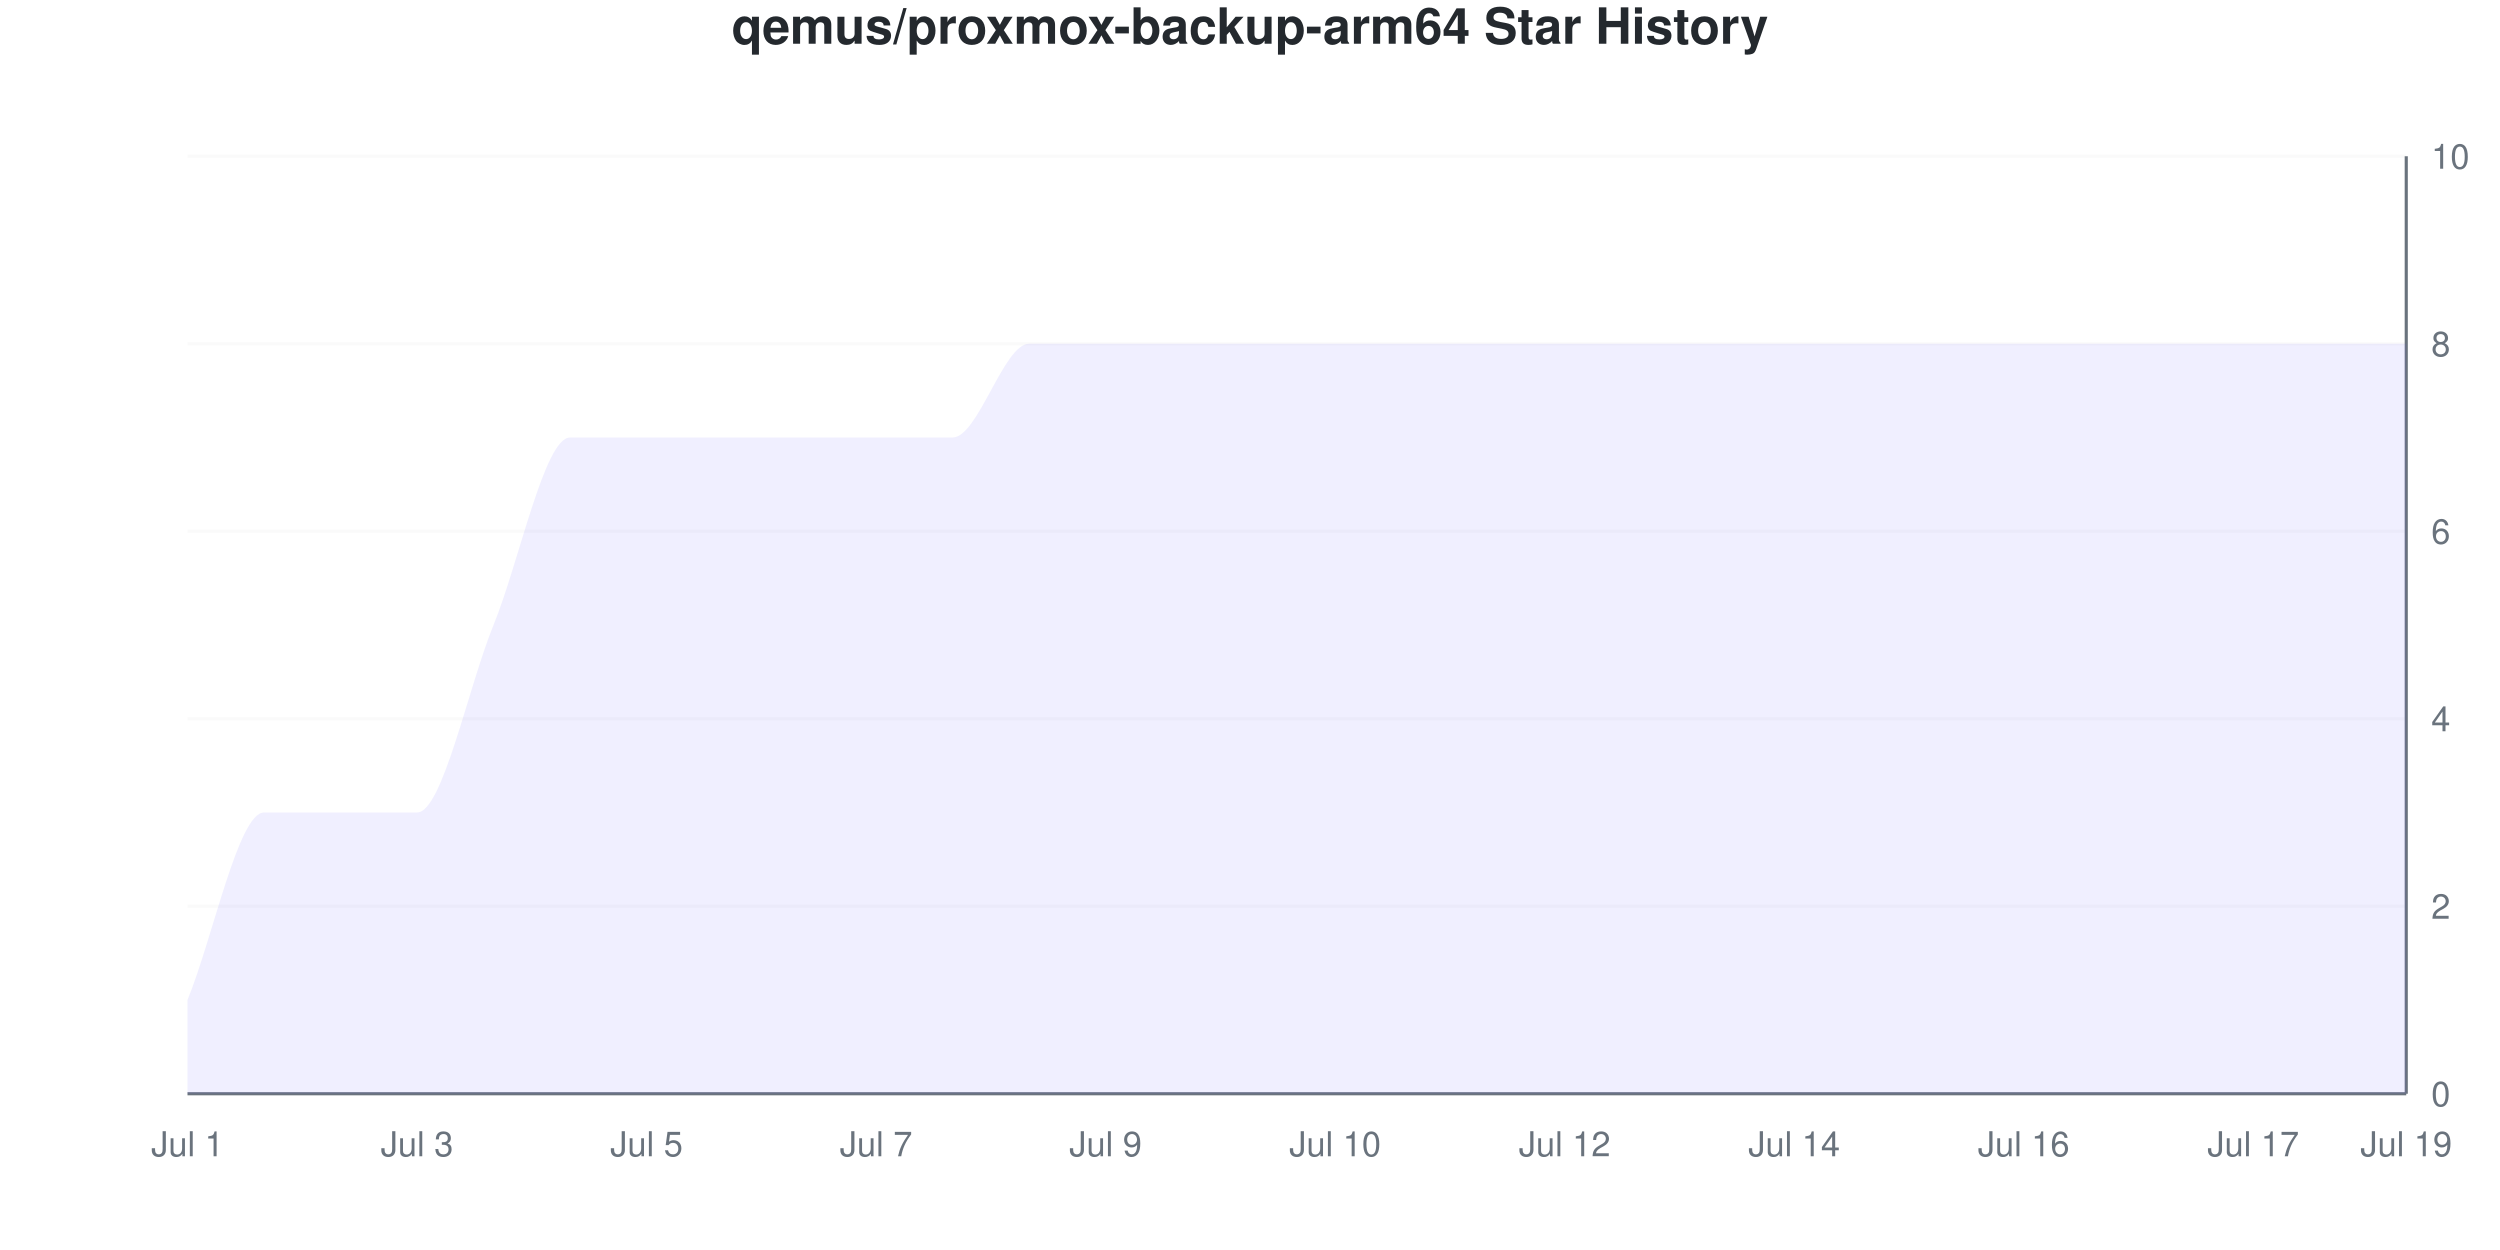
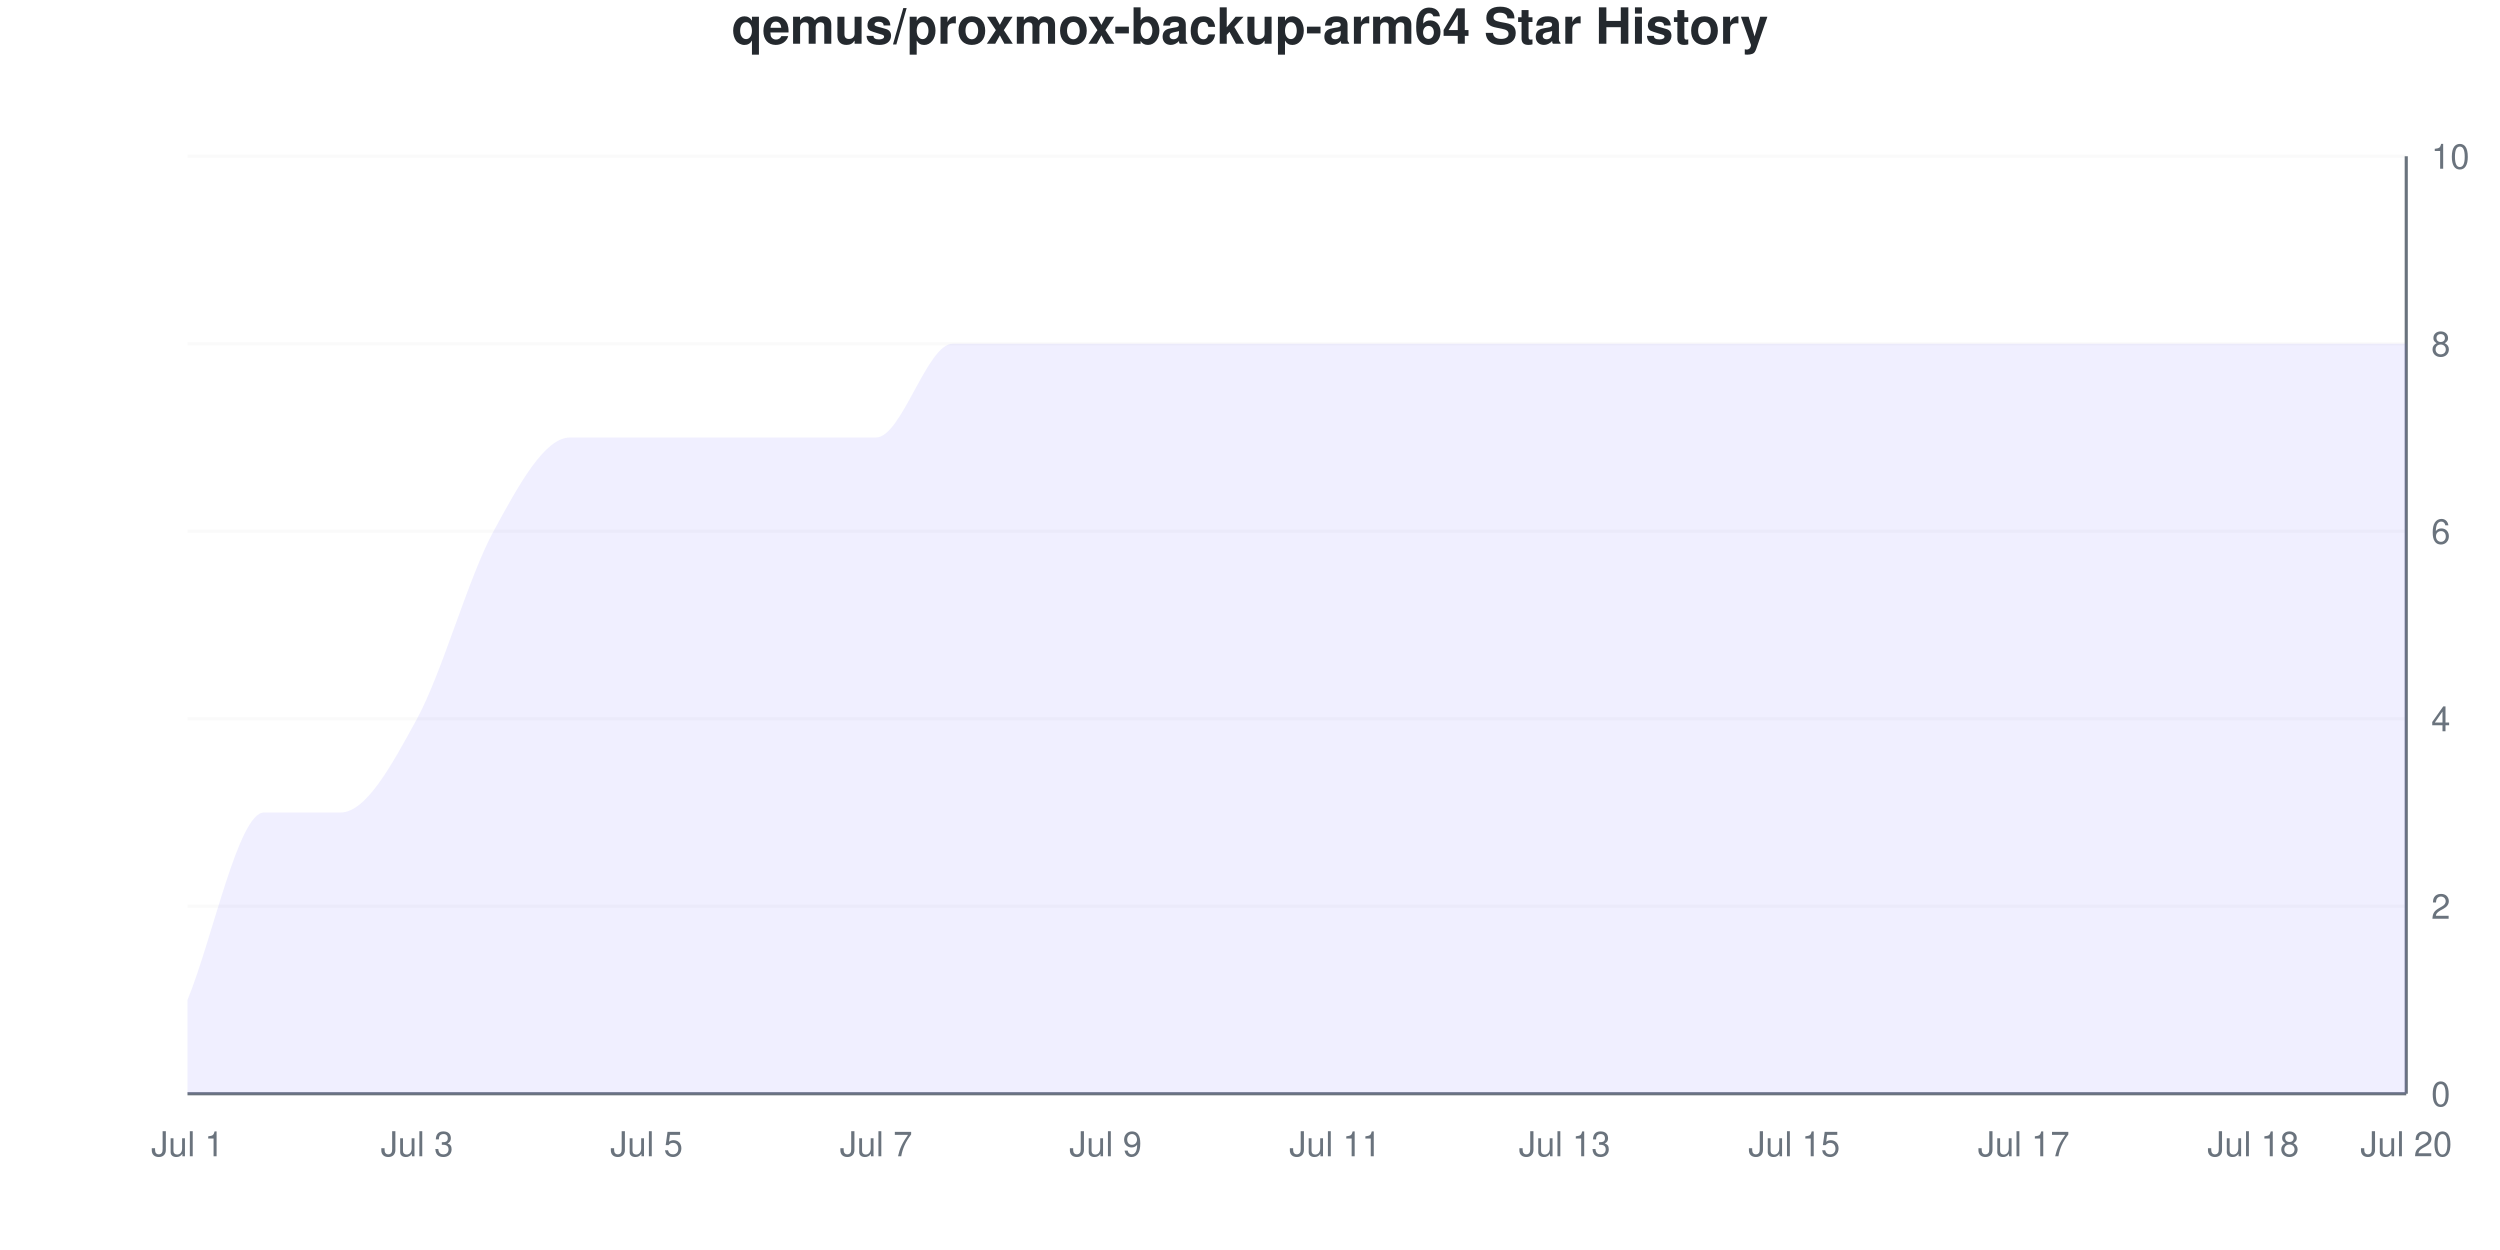
<svg xmlns="http://www.w3.org/2000/svg" viewBox="0 0 800 400" width="800" height="400">
  <style>
    @keyframes drawLine {
      to { stroke-dashoffset: 0; }
    }
    @keyframes fadeInPoint {
      from { opacity: 0; }
      to { opacity: 1; }
    }
    .data-line-0 {
-       stroke-dasharray: 1313;
-       stroke-dashoffset: 1313;
+       stroke-dasharray: 1296;
+       stroke-dashoffset: 1296;
      animation: drawLine 2s ease-out forwards;
    }
    .data-point {
      opacity: 0;
      animation: fadeInPoint 0.5s ease-out forwards;
    }
    .chart-bg { fill: #fff; }
    .chart-text { fill: #24292e; }
    .chart-muted { fill: #6a737d; }
    .chart-grid { stroke: #eee; }
    .chart-axis { stroke: #6a737d; }
    @media (prefers-color-scheme: dark) {
      .chart-bg { fill: #0d1117; }
      .chart-text { fill: #e6edf3; }
      .chart-muted { fill: #8b949e; }
      .chart-grid { stroke: #21262d; }
      .chart-axis { stroke: #8b949e; }
    }
  </style>
  <rect width="800" height="400" class="chart-bg" />
  <text x="400" y="14" text-anchor="middle" class="chart-text" font-size="16" font-weight="bold" font-family="-apple-system, BlinkMacSystemFont, 'Segoe UI', Helvetica, Arial, sans-serif">qemus/proxmox-backup-arm64 Star History</text>
  <g class="grid">
    <line x1="60" y1="350" x2="770" y2="350" class="chart-grid" stroke-opacity="0.3" />
    <text x="778" y="354" text-anchor="start" class="chart-muted" font-size="11" font-family="-apple-system, BlinkMacSystemFont, 'Segoe UI', Helvetica, Arial, sans-serif">0</text>
    <line x1="60" y1="290" x2="770" y2="290" class="chart-grid" stroke-opacity="0.3" />
    <text x="778" y="294" text-anchor="start" class="chart-muted" font-size="11" font-family="-apple-system, BlinkMacSystemFont, 'Segoe UI', Helvetica, Arial, sans-serif">2</text>
    <line x1="60" y1="230" x2="770" y2="230" class="chart-grid" stroke-opacity="0.3" />
    <text x="778" y="234" text-anchor="start" class="chart-muted" font-size="11" font-family="-apple-system, BlinkMacSystemFont, 'Segoe UI', Helvetica, Arial, sans-serif">4</text>
    <line x1="60" y1="170" x2="770" y2="170" class="chart-grid" stroke-opacity="0.3" />
    <text x="778" y="174" text-anchor="start" class="chart-muted" font-size="11" font-family="-apple-system, BlinkMacSystemFont, 'Segoe UI', Helvetica, Arial, sans-serif">6</text>
    <line x1="60" y1="110" x2="770" y2="110" class="chart-grid" stroke-opacity="0.3" />
    <text x="778" y="114" text-anchor="start" class="chart-muted" font-size="11" font-family="-apple-system, BlinkMacSystemFont, 'Segoe UI', Helvetica, Arial, sans-serif">8</text>
    <line x1="60" y1="50" x2="770" y2="50" class="chart-grid" stroke-opacity="0.3" />
    <text x="778" y="54" text-anchor="start" class="chart-muted" font-size="11" font-family="-apple-system, BlinkMacSystemFont, 'Segoe UI', Helvetica, Arial, sans-serif">10</text>
  </g>
  <g class="milestones">
    
  </g>
  <g class="x-axis">
    <text x="60" y="370" text-anchor="middle" class="chart-muted" font-size="11" font-family="-apple-system, BlinkMacSystemFont, 'Segoe UI', Helvetica, Arial, sans-serif">Jul 1</text>
    <text x="133.448" y="370" text-anchor="middle" class="chart-muted" font-size="11" font-family="-apple-system, BlinkMacSystemFont, 'Segoe UI', Helvetica, Arial, sans-serif">Jul 3</text>
    <text x="206.897" y="370" text-anchor="middle" class="chart-muted" font-size="11" font-family="-apple-system, BlinkMacSystemFont, 'Segoe UI', Helvetica, Arial, sans-serif">Jul 5</text>
    <text x="280.345" y="370" text-anchor="middle" class="chart-muted" font-size="11" font-family="-apple-system, BlinkMacSystemFont, 'Segoe UI', Helvetica, Arial, sans-serif">Jul 7</text>
    <text x="353.793" y="370" text-anchor="middle" class="chart-muted" font-size="11" font-family="-apple-system, BlinkMacSystemFont, 'Segoe UI', Helvetica, Arial, sans-serif">Jul 9</text>
-     <text x="427.241" y="370" text-anchor="middle" class="chart-muted" font-size="11" font-family="-apple-system, BlinkMacSystemFont, 'Segoe UI', Helvetica, Arial, sans-serif">Jul 10</text>
-     <text x="500.69" y="370" text-anchor="middle" class="chart-muted" font-size="11" font-family="-apple-system, BlinkMacSystemFont, 'Segoe UI', Helvetica, Arial, sans-serif">Jul 12</text>
-     <text x="574.138" y="370" text-anchor="middle" class="chart-muted" font-size="11" font-family="-apple-system, BlinkMacSystemFont, 'Segoe UI', Helvetica, Arial, sans-serif">Jul 14</text>
-     <text x="647.586" y="370" text-anchor="middle" class="chart-muted" font-size="11" font-family="-apple-system, BlinkMacSystemFont, 'Segoe UI', Helvetica, Arial, sans-serif">Jul 16</text>
-     <text x="721.034" y="370" text-anchor="middle" class="chart-muted" font-size="11" font-family="-apple-system, BlinkMacSystemFont, 'Segoe UI', Helvetica, Arial, sans-serif">Jul 17</text>
-     <text x="770" y="370" text-anchor="middle" class="chart-muted" font-size="11" font-family="-apple-system, BlinkMacSystemFont, 'Segoe UI', Helvetica, Arial, sans-serif">Jul 19</text>
+     <text x="427.241" y="370" text-anchor="middle" class="chart-muted" font-size="11" font-family="-apple-system, BlinkMacSystemFont, 'Segoe UI', Helvetica, Arial, sans-serif">Jul 11</text>
+     <text x="500.69" y="370" text-anchor="middle" class="chart-muted" font-size="11" font-family="-apple-system, BlinkMacSystemFont, 'Segoe UI', Helvetica, Arial, sans-serif">Jul 13</text>
+     <text x="574.138" y="370" text-anchor="middle" class="chart-muted" font-size="11" font-family="-apple-system, BlinkMacSystemFont, 'Segoe UI', Helvetica, Arial, sans-serif">Jul 15</text>
+     <text x="647.586" y="370" text-anchor="middle" class="chart-muted" font-size="11" font-family="-apple-system, BlinkMacSystemFont, 'Segoe UI', Helvetica, Arial, sans-serif">Jul 17</text>
+     <text x="721.034" y="370" text-anchor="middle" class="chart-muted" font-size="11" font-family="-apple-system, BlinkMacSystemFont, 'Segoe UI', Helvetica, Arial, sans-serif">Jul 18</text>
+     <text x="770" y="370" text-anchor="middle" class="chart-muted" font-size="11" font-family="-apple-system, BlinkMacSystemFont, 'Segoe UI', Helvetica, Arial, sans-serif">Jul 20</text>
  </g>
  <line x1="770" y1="50" x2="770" y2="350" class="chart-axis" stroke-width="1" />
  <line x1="60" y1="350" x2="770" y2="350" class="chart-axis" stroke-width="1" />
-   <path d="M60,350 L60,320 C68.161,300 76.322,260 84.483,260 C92.644,260 100.805,260 108.966,260 C117.126,260 125.287,260 133.448,260 C141.609,260 149.77,220 157.931,200 C166.092,180 174.253,140 182.414,140 C190.575,140 198.736,140 206.897,140 C215.057,140 223.218,140 231.379,140 C239.54,140 247.701,140 255.862,140 C264.023,140 272.184,140 280.345,140 C288.506,140 296.667,140 304.828,140 C312.989,140 321.149,110 329.31,110 C337.471,110 345.632,110 353.793,110 C361.954,110 370.115,110 378.276,110 C386.437,110 394.598,110 402.759,110 C410.92,110 419.08,110 427.241,110 C435.402,110 443.563,110 451.724,110 C459.885,110 468.046,110 476.207,110 C484.368,110 492.529,110 500.69,110 C508.851,110 517.011,110 525.172,110 C533.333,110 541.494,110 549.655,110 C557.816,110 565.977,110 574.138,110 C582.299,110 590.46,110 598.621,110 C606.782,110 614.943,110 623.103,110 C631.264,110 639.425,110 647.586,110 C655.747,110 663.908,110 672.069,110 C680.23,110 688.391,110 696.552,110 C704.713,110 712.874,110 721.034,110 C729.195,110 737.356,110 745.517,110 C753.678,110 761.839,110 770,110 L770,350 L60,350 Z" fill="#6b63ff" fill-opacity="0.1" />
-   <path d="M60,350 L60,320 C68.161,300 76.322,260 84.483,260 C92.644,260 100.805,260 108.966,260 C117.126,260 125.287,260 133.448,260 C141.609,260 149.77,220 157.931,200 C166.092,180 174.253,140 182.414,140 C190.575,140 198.736,140 206.897,140 C215.057,140 223.218,140 231.379,140 C239.54,140 247.701,140 255.862,140 C264.023,140 272.184,140 280.345,140 C288.506,140 296.667,140 304.828,140 C312.989,140 321.149,110 329.31,110 C337.471,110 345.632,110 353.793,110 C361.954,110 370.115,110 378.276,110 C386.437,110 394.598,110 402.759,110 C410.92,110 419.08,110 427.241,110 C435.402,110 443.563,110 451.724,110 C459.885,110 468.046,110 476.207,110 C484.368,110 492.529,110 500.69,110 C508.851,110 517.011,110 525.172,110 C533.333,110 541.494,110 549.655,110 C557.816,110 565.977,110 574.138,110 C582.299,110 590.46,110 598.621,110 C606.782,110 614.943,110 623.103,110 C631.264,110 639.425,110 647.586,110 C655.747,110 663.908,110 672.069,110 C680.23,110 688.391,110 696.552,110 C704.713,110 712.874,110 721.034,110 C729.195,110 737.356,110 745.517,110 C753.678,110 761.839,110 770,110" fill="none" stroke="#6b63ff" stroke-width="2.5" class="data-line-0" />
+   <path d="M60,350 L60,320 C68.161,300 76.322,260 84.483,260 C92.644,260 100.805,260 108.966,260 C117.126,260 125.287,245 133.448,230 C141.609,215 149.77,185 157.931,170 C166.092,155 174.253,140 182.414,140 C190.575,140 198.736,140 206.897,140 C215.057,140 223.218,140 231.379,140 C239.54,140 247.701,140 255.862,140 C264.023,140 272.184,140 280.345,140 C288.506,140 296.667,110 304.828,110 C312.989,110 321.149,110 329.31,110 C337.471,110 345.632,110 353.793,110 C361.954,110 370.115,110 378.276,110 C386.437,110 394.598,110 402.759,110 C410.92,110 419.08,110 427.241,110 C435.402,110 443.563,110 451.724,110 C459.885,110 468.046,110 476.207,110 C484.368,110 492.529,110 500.69,110 C508.851,110 517.011,110 525.172,110 C533.333,110 541.494,110 549.655,110 C557.816,110 565.977,110 574.138,110 C582.299,110 590.46,110 598.621,110 C606.782,110 614.943,110 623.103,110 C631.264,110 639.425,110 647.586,110 C655.747,110 663.908,110 672.069,110 C680.23,110 688.391,110 696.552,110 C704.713,110 712.874,110 721.034,110 C729.195,110 737.356,110 745.517,110 C753.678,110 761.839,110 770,110 L770,350 L60,350 Z" fill="#6b63ff" fill-opacity="0.1" />
+   <path d="M60,350 L60,320 C68.161,300 76.322,260 84.483,260 C92.644,260 100.805,260 108.966,260 C117.126,260 125.287,245 133.448,230 C141.609,215 149.77,185 157.931,170 C166.092,155 174.253,140 182.414,140 C190.575,140 198.736,140 206.897,140 C215.057,140 223.218,140 231.379,140 C239.54,140 247.701,140 255.862,140 C264.023,140 272.184,140 280.345,140 C288.506,140 296.667,110 304.828,110 C312.989,110 321.149,110 329.31,110 C337.471,110 345.632,110 353.793,110 C361.954,110 370.115,110 378.276,110 C386.437,110 394.598,110 402.759,110 C410.92,110 419.08,110 427.241,110 C435.402,110 443.563,110 451.724,110 C459.885,110 468.046,110 476.207,110 C484.368,110 492.529,110 500.69,110 C508.851,110 517.011,110 525.172,110 C533.333,110 541.494,110 549.655,110 C557.816,110 565.977,110 574.138,110 C582.299,110 590.46,110 598.621,110 C606.782,110 614.943,110 623.103,110 C631.264,110 639.425,110 647.586,110 C655.747,110 663.908,110 672.069,110 C680.23,110 688.391,110 696.552,110 C704.713,110 712.874,110 721.034,110 C729.195,110 737.356,110 745.517,110 C753.678,110 761.839,110 770,110" fill="none" stroke="#6b63ff" stroke-width="2.5" class="data-line-0" />
  <g class="points">
    <circle cx="60" cy="320" r="4" fill="#6b63ff" class="data-point" style="animation-delay: 1.50s" />
    <circle cx="84.483" cy="260" r="4" fill="#6b63ff" class="data-point" style="animation-delay: 1.55s" />
    <circle cx="108.966" cy="260" r="4" fill="#6b63ff" class="data-point" style="animation-delay: 1.60s" />
-     <circle cx="133.448" cy="260" r="4" fill="#6b63ff" class="data-point" style="animation-delay: 1.65s" />
-     <circle cx="157.931" cy="200" r="4" fill="#6b63ff" class="data-point" style="animation-delay: 1.70s" />
+     <circle cx="133.448" cy="230" r="4" fill="#6b63ff" class="data-point" style="animation-delay: 1.65s" />
+     <circle cx="157.931" cy="170" r="4" fill="#6b63ff" class="data-point" style="animation-delay: 1.70s" />
    <circle cx="182.414" cy="140" r="4" fill="#6b63ff" class="data-point" style="animation-delay: 1.75s" />
    <circle cx="206.897" cy="140" r="4" fill="#6b63ff" class="data-point" style="animation-delay: 1.80s" />
    <circle cx="231.379" cy="140" r="4" fill="#6b63ff" class="data-point" style="animation-delay: 1.85s" />
    <circle cx="255.862" cy="140" r="4" fill="#6b63ff" class="data-point" style="animation-delay: 1.90s" />
    <circle cx="280.345" cy="140" r="4" fill="#6b63ff" class="data-point" style="animation-delay: 1.95s" />
-     <circle cx="304.828" cy="140" r="4" fill="#6b63ff" class="data-point" style="animation-delay: 2.00s" />
+     <circle cx="304.828" cy="110" r="4" fill="#6b63ff" class="data-point" style="animation-delay: 2.00s" />
    <circle cx="329.31" cy="110" r="4" fill="#6b63ff" class="data-point" style="animation-delay: 2.05s" />
    <circle cx="353.793" cy="110" r="4" fill="#6b63ff" class="data-point" style="animation-delay: 2.10s" />
    <circle cx="378.276" cy="110" r="4" fill="#6b63ff" class="data-point" style="animation-delay: 2.15s" />
    <circle cx="402.759" cy="110" r="4" fill="#6b63ff" class="data-point" style="animation-delay: 2.20s" />
    <circle cx="427.241" cy="110" r="4" fill="#6b63ff" class="data-point" style="animation-delay: 2.25s" />
    <circle cx="451.724" cy="110" r="4" fill="#6b63ff" class="data-point" style="animation-delay: 2.30s" />
    <circle cx="476.207" cy="110" r="4" fill="#6b63ff" class="data-point" style="animation-delay: 2.35s" />
    <circle cx="500.69" cy="110" r="4" fill="#6b63ff" class="data-point" style="animation-delay: 2.40s" />
    <circle cx="525.172" cy="110" r="4" fill="#6b63ff" class="data-point" style="animation-delay: 2.45s" />
    <circle cx="549.655" cy="110" r="4" fill="#6b63ff" class="data-point" style="animation-delay: 2.50s" />
    <circle cx="574.138" cy="110" r="4" fill="#6b63ff" class="data-point" style="animation-delay: 2.55s" />
    <circle cx="598.621" cy="110" r="4" fill="#6b63ff" class="data-point" style="animation-delay: 2.60s" />
    <circle cx="623.103" cy="110" r="4" fill="#6b63ff" class="data-point" style="animation-delay: 2.65s" />
    <circle cx="647.586" cy="110" r="4" fill="#6b63ff" class="data-point" style="animation-delay: 2.70s" />
    <circle cx="672.069" cy="110" r="4" fill="#6b63ff" class="data-point" style="animation-delay: 2.75s" />
    <circle cx="696.552" cy="110" r="4" fill="#6b63ff" class="data-point" style="animation-delay: 2.80s" />
    <circle cx="721.034" cy="110" r="4" fill="#6b63ff" class="data-point" style="animation-delay: 2.85s" />
    <circle cx="745.517" cy="110" r="4" fill="#6b63ff" class="data-point" style="animation-delay: 2.90s" />
    <circle cx="770" cy="110" r="4" fill="#6b63ff" class="data-point" style="animation-delay: 2.95s" />
  </g>
</svg>
